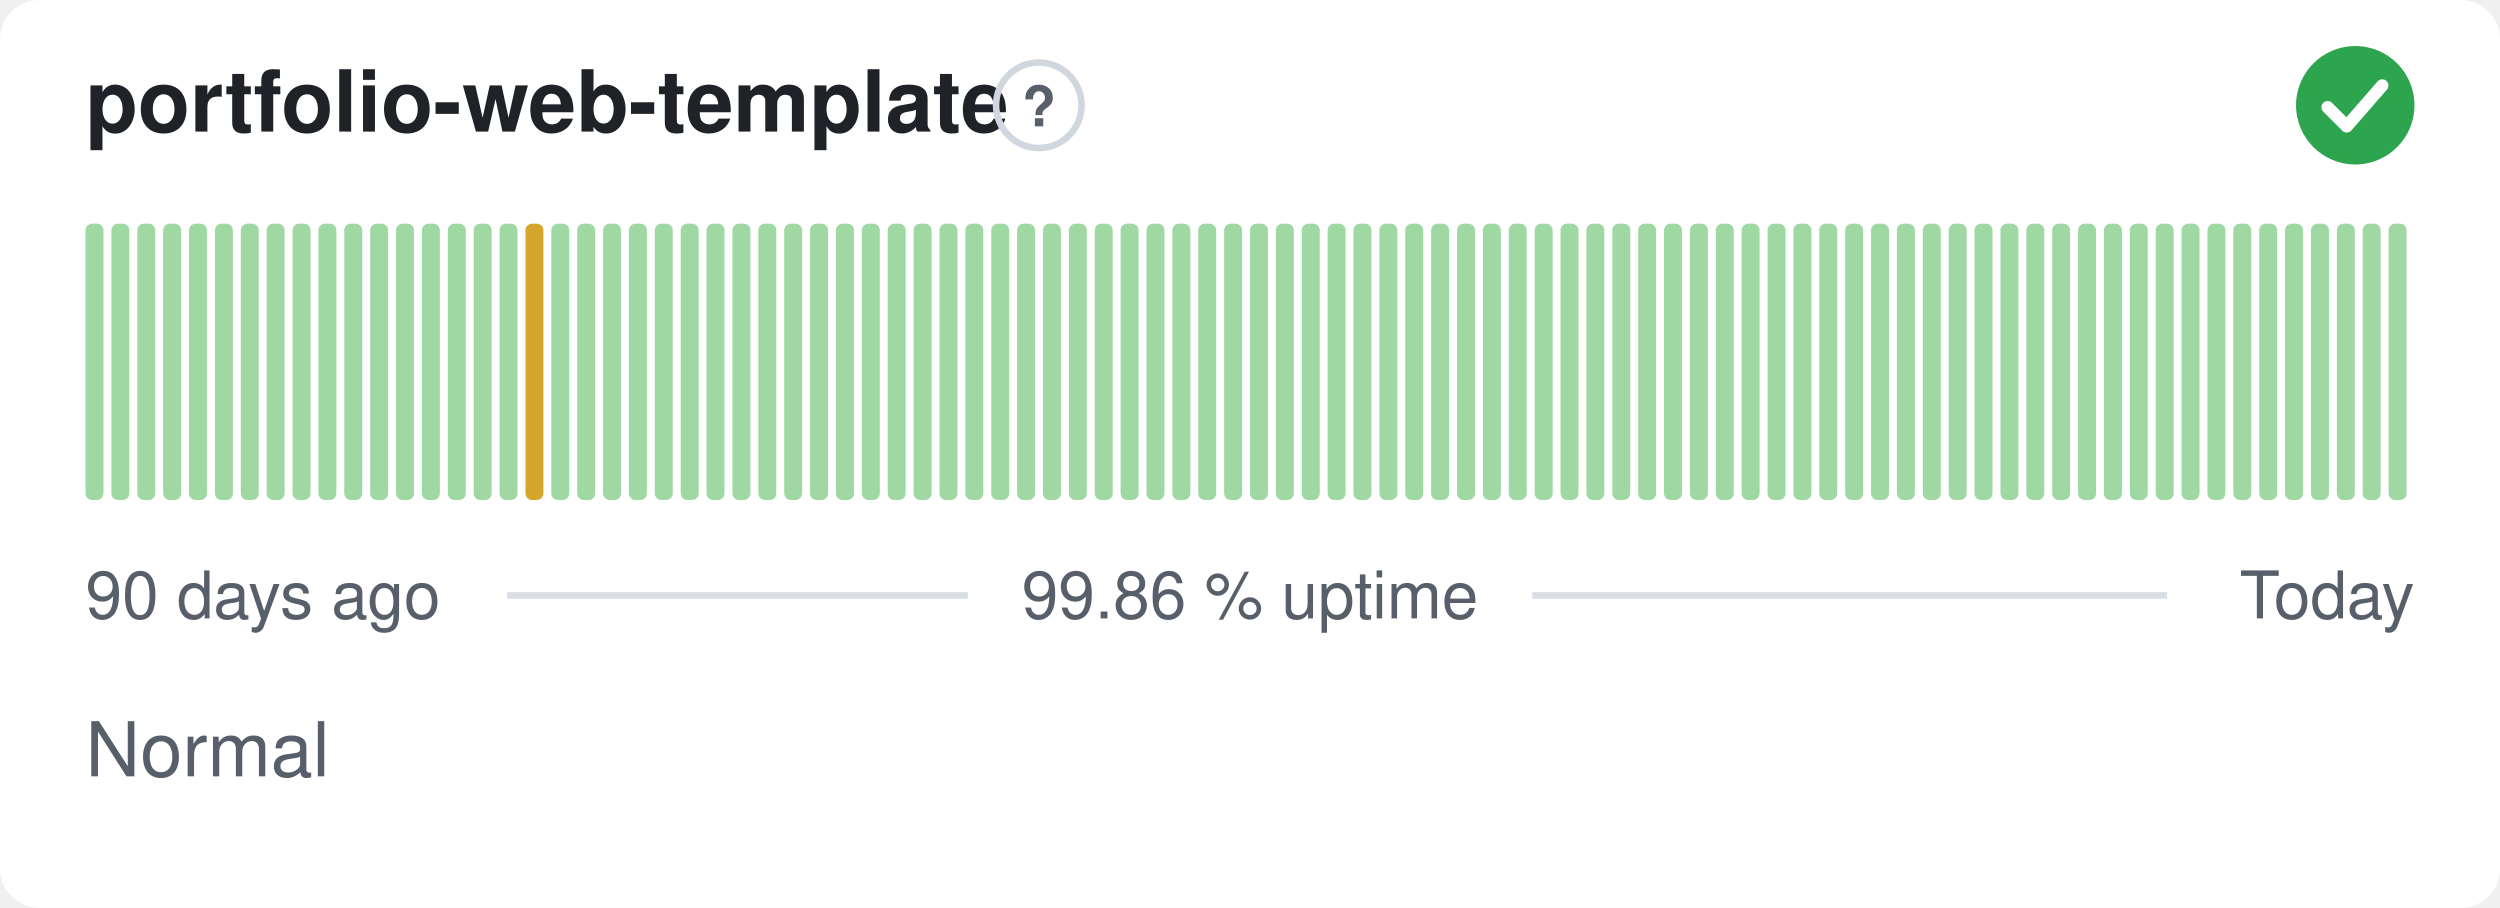
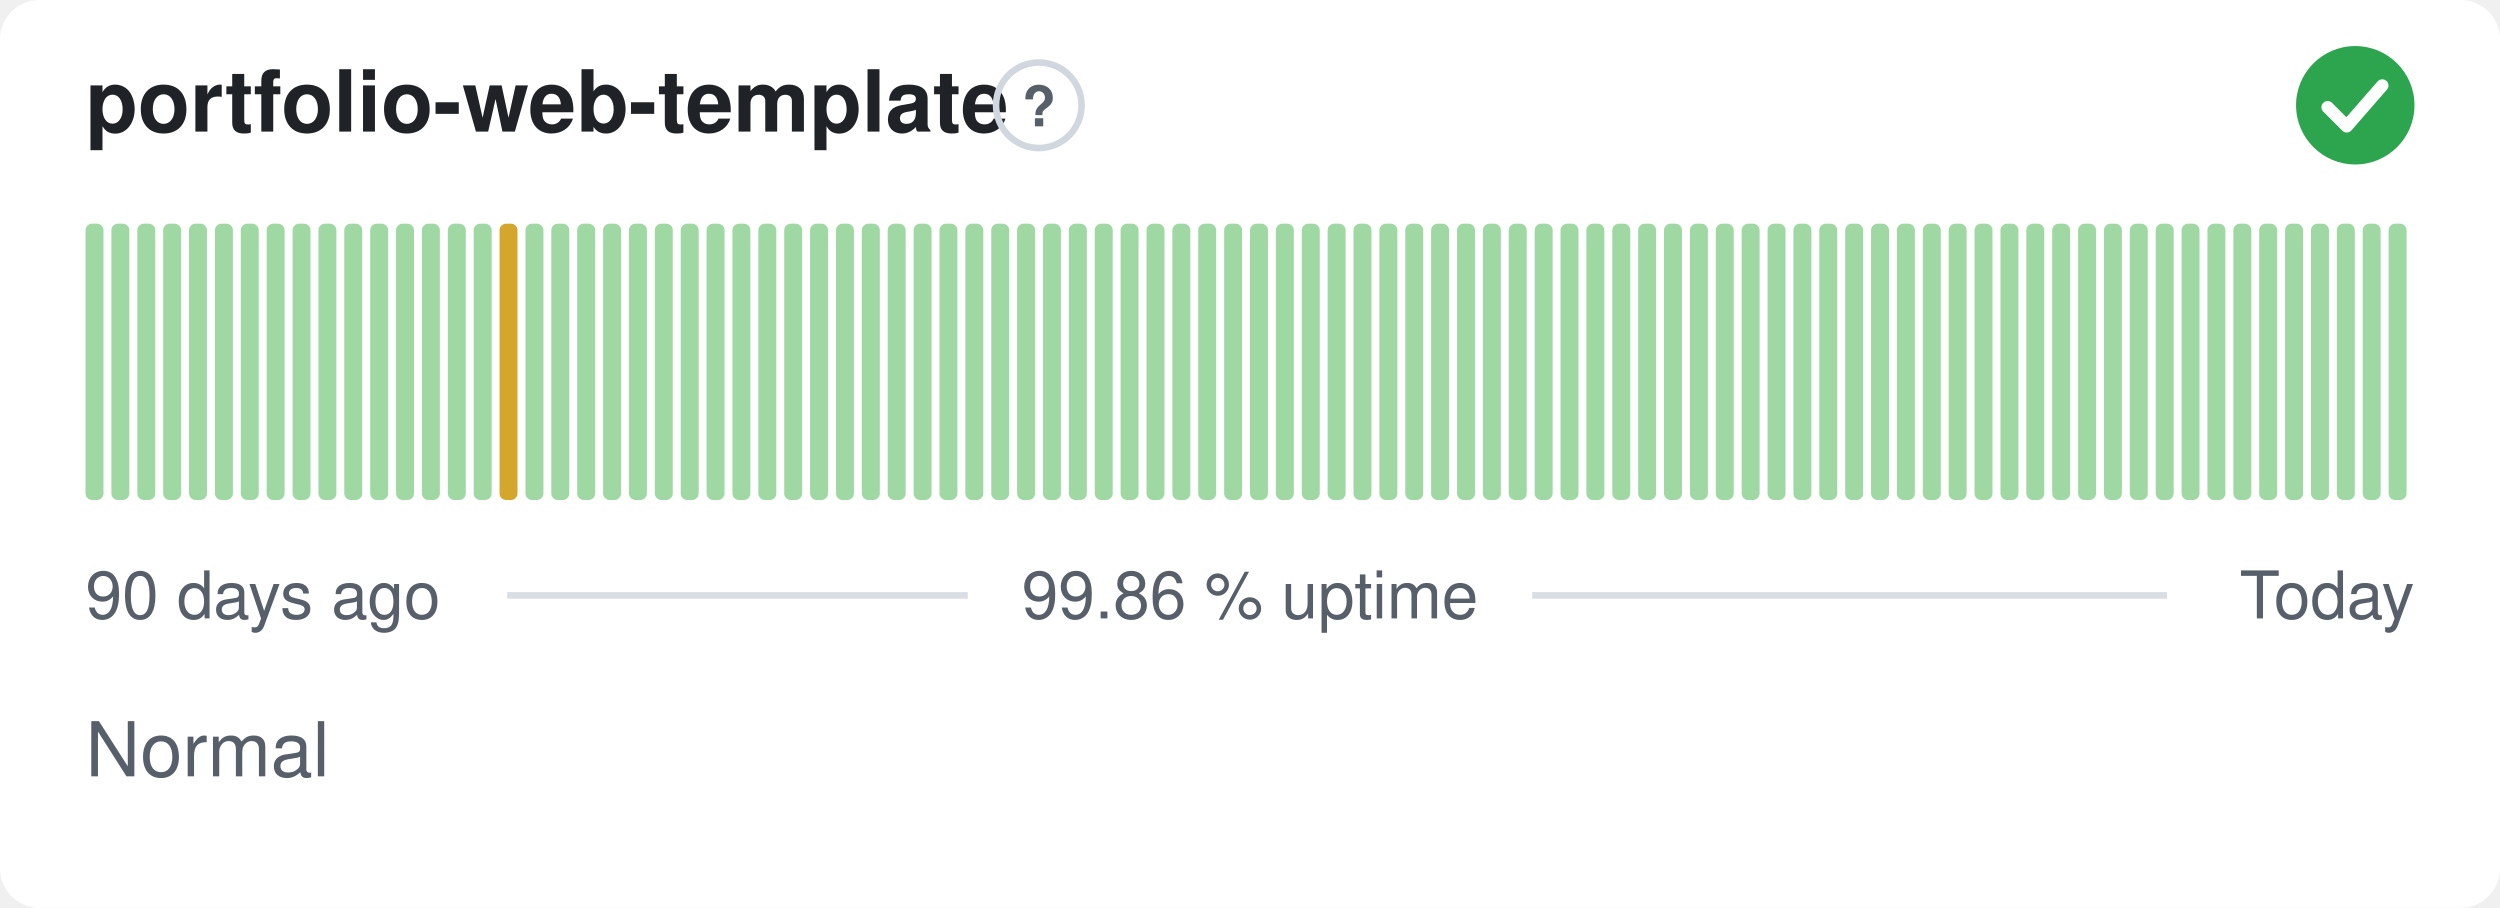
<svg xmlns="http://www.w3.org/2000/svg" width="380" height="138" viewBox="0 0 380 138" role="img" aria-label="portfolio-web-template: Normal, 99.86 % uptime over the last 90 days" font-family="-apple-system,BlinkMacSystemFont,'Segoe UI',Helvetica,Arial,sans-serif">
  <style>
    @media (prefers-color-scheme: dark) {
      .bg { fill: #0d1117 }
      .title { fill: #e6edf3 }
      .muted { fill: #8b949e }
      .hint { stroke: #30363d }
      .rule { stroke: #30363d }
      .nodata { fill: #21262d }
    }
  </style>
  <rect class="bg" width="380" height="138" rx="6" fill="#ffffff" />
  <text class="title" x="13" y="20" font-size="13" font-weight="600" fill="#1f2328">portfolio-web-template</text>
  <circle class="hint" cx="157.9" cy="16" r="6.5" fill="none" stroke="#d0d7de" stroke-width="1" />
  <text class="muted" x="157.9" y="19.2" text-anchor="middle" font-size="8.5" font-weight="700" fill="#57606a">?</text>
  <circle cx="358" cy="16" r="9" fill="#2da44e" />
  <path d="M353.80 16.30l2.90 2.90 5.40 -6.20" fill="none" stroke="#fff" stroke-width="1.89" stroke-linecap="round" stroke-linejoin="round" />
  <rect x="13.00" y="34.00" width="2.73" height="42.00" rx="1" fill="#9fd8a3" />
  <rect x="16.93" y="34.00" width="2.73" height="42.00" rx="1" fill="#9fd8a3" />
  <rect x="20.87" y="34.00" width="2.73" height="42.00" rx="1" fill="#9fd8a3" />
  <rect x="24.80" y="34.00" width="2.73" height="42.00" rx="1" fill="#9fd8a3" />
  <rect x="28.73" y="34.00" width="2.73" height="42.00" rx="1" fill="#9fd8a3" />
  <rect x="32.67" y="34.00" width="2.73" height="42.00" rx="1" fill="#9fd8a3" />
  <rect x="36.60" y="34.00" width="2.73" height="42.00" rx="1" fill="#9fd8a3" />
  <rect x="40.53" y="34.00" width="2.73" height="42.00" rx="1" fill="#9fd8a3" />
  <rect x="44.47" y="34.00" width="2.73" height="42.00" rx="1" fill="#9fd8a3" />
  <rect x="48.40" y="34.00" width="2.73" height="42.00" rx="1" fill="#9fd8a3" />
  <rect x="52.33" y="34.00" width="2.73" height="42.00" rx="1" fill="#9fd8a3" />
  <rect x="56.27" y="34.00" width="2.73" height="42.00" rx="1" fill="#9fd8a3" />
  <rect x="60.20" y="34.00" width="2.73" height="42.00" rx="1" fill="#9fd8a3" />
  <rect x="64.13" y="34.00" width="2.73" height="42.00" rx="1" fill="#9fd8a3" />
  <rect x="68.07" y="34.00" width="2.73" height="42.00" rx="1" fill="#9fd8a3" />
  <rect x="72.00" y="34.00" width="2.73" height="42.00" rx="1" fill="#9fd8a3" />
-   <rect x="75.93" y="34.00" width="2.73" height="42.00" rx="1" fill="#9fd8a3" />
-   <rect x="79.87" y="34.00" width="2.73" height="42.00" rx="1" fill="#d4a72c" />
+   <rect x="75.93" y="34.00" width="2.73" height="42.00" rx="1" fill="#d4a72c" />
+   <rect x="79.87" y="34.00" width="2.73" height="42.00" rx="1" fill="#9fd8a3" />
  <rect x="83.80" y="34.00" width="2.73" height="42.00" rx="1" fill="#9fd8a3" />
  <rect x="87.73" y="34.00" width="2.73" height="42.00" rx="1" fill="#9fd8a3" />
  <rect x="91.67" y="34.00" width="2.73" height="42.00" rx="1" fill="#9fd8a3" />
  <rect x="95.60" y="34.00" width="2.73" height="42.00" rx="1" fill="#9fd8a3" />
  <rect x="99.53" y="34.00" width="2.73" height="42.00" rx="1" fill="#9fd8a3" />
  <rect x="103.47" y="34.00" width="2.73" height="42.00" rx="1" fill="#9fd8a3" />
  <rect x="107.40" y="34.00" width="2.73" height="42.00" rx="1" fill="#9fd8a3" />
  <rect x="111.33" y="34.00" width="2.73" height="42.00" rx="1" fill="#9fd8a3" />
  <rect x="115.27" y="34.00" width="2.73" height="42.00" rx="1" fill="#9fd8a3" />
  <rect x="119.20" y="34.00" width="2.73" height="42.00" rx="1" fill="#9fd8a3" />
  <rect x="123.13" y="34.00" width="2.73" height="42.00" rx="1" fill="#9fd8a3" />
  <rect x="127.07" y="34.00" width="2.73" height="42.00" rx="1" fill="#9fd8a3" />
  <rect x="131.00" y="34.00" width="2.73" height="42.00" rx="1" fill="#9fd8a3" />
  <rect x="134.93" y="34.00" width="2.73" height="42.00" rx="1" fill="#9fd8a3" />
  <rect x="138.87" y="34.00" width="2.73" height="42.00" rx="1" fill="#9fd8a3" />
  <rect x="142.80" y="34.00" width="2.73" height="42.00" rx="1" fill="#9fd8a3" />
  <rect x="146.73" y="34.00" width="2.73" height="42.00" rx="1" fill="#9fd8a3" />
  <rect x="150.67" y="34.00" width="2.73" height="42.00" rx="1" fill="#9fd8a3" />
  <rect x="154.60" y="34.00" width="2.73" height="42.00" rx="1" fill="#9fd8a3" />
  <rect x="158.53" y="34.00" width="2.73" height="42.00" rx="1" fill="#9fd8a3" />
  <rect x="162.47" y="34.00" width="2.73" height="42.00" rx="1" fill="#9fd8a3" />
  <rect x="166.40" y="34.00" width="2.73" height="42.00" rx="1" fill="#9fd8a3" />
  <rect x="170.33" y="34.00" width="2.73" height="42.00" rx="1" fill="#9fd8a3" />
  <rect x="174.27" y="34.00" width="2.73" height="42.00" rx="1" fill="#9fd8a3" />
  <rect x="178.20" y="34.00" width="2.73" height="42.00" rx="1" fill="#9fd8a3" />
  <rect x="182.13" y="34.00" width="2.73" height="42.00" rx="1" fill="#9fd8a3" />
  <rect x="186.07" y="34.00" width="2.73" height="42.00" rx="1" fill="#9fd8a3" />
  <rect x="190.00" y="34.00" width="2.73" height="42.00" rx="1" fill="#9fd8a3" />
  <rect x="193.93" y="34.00" width="2.73" height="42.00" rx="1" fill="#9fd8a3" />
  <rect x="197.87" y="34.00" width="2.73" height="42.00" rx="1" fill="#9fd8a3" />
  <rect x="201.80" y="34.00" width="2.73" height="42.00" rx="1" fill="#9fd8a3" />
  <rect x="205.73" y="34.00" width="2.73" height="42.00" rx="1" fill="#9fd8a3" />
  <rect x="209.67" y="34.00" width="2.73" height="42.00" rx="1" fill="#9fd8a3" />
  <rect x="213.60" y="34.00" width="2.73" height="42.00" rx="1" fill="#9fd8a3" />
  <rect x="217.53" y="34.00" width="2.73" height="42.00" rx="1" fill="#9fd8a3" />
  <rect x="221.47" y="34.00" width="2.73" height="42.00" rx="1" fill="#9fd8a3" />
  <rect x="225.40" y="34.00" width="2.73" height="42.00" rx="1" fill="#9fd8a3" />
  <rect x="229.33" y="34.00" width="2.73" height="42.00" rx="1" fill="#9fd8a3" />
  <rect x="233.27" y="34.00" width="2.73" height="42.00" rx="1" fill="#9fd8a3" />
  <rect x="237.20" y="34.00" width="2.73" height="42.00" rx="1" fill="#9fd8a3" />
  <rect x="241.13" y="34.00" width="2.73" height="42.00" rx="1" fill="#9fd8a3" />
  <rect x="245.07" y="34.00" width="2.73" height="42.00" rx="1" fill="#9fd8a3" />
  <rect x="249.00" y="34.00" width="2.73" height="42.00" rx="1" fill="#9fd8a3" />
  <rect x="252.93" y="34.00" width="2.73" height="42.00" rx="1" fill="#9fd8a3" />
  <rect x="256.87" y="34.00" width="2.73" height="42.00" rx="1" fill="#9fd8a3" />
  <rect x="260.80" y="34.00" width="2.73" height="42.00" rx="1" fill="#9fd8a3" />
  <rect x="264.73" y="34.00" width="2.73" height="42.00" rx="1" fill="#9fd8a3" />
  <rect x="268.67" y="34.00" width="2.73" height="42.00" rx="1" fill="#9fd8a3" />
  <rect x="272.60" y="34.00" width="2.73" height="42.00" rx="1" fill="#9fd8a3" />
  <rect x="276.53" y="34.00" width="2.73" height="42.00" rx="1" fill="#9fd8a3" />
  <rect x="280.47" y="34.00" width="2.73" height="42.00" rx="1" fill="#9fd8a3" />
  <rect x="284.40" y="34.00" width="2.73" height="42.00" rx="1" fill="#9fd8a3" />
  <rect x="288.33" y="34.00" width="2.73" height="42.00" rx="1" fill="#9fd8a3" />
  <rect x="292.27" y="34.00" width="2.73" height="42.00" rx="1" fill="#9fd8a3" />
  <rect x="296.20" y="34.00" width="2.73" height="42.00" rx="1" fill="#9fd8a3" />
  <rect x="300.13" y="34.00" width="2.73" height="42.00" rx="1" fill="#9fd8a3" />
  <rect x="304.07" y="34.00" width="2.73" height="42.00" rx="1" fill="#9fd8a3" />
  <rect x="308.00" y="34.00" width="2.73" height="42.00" rx="1" fill="#9fd8a3" />
  <rect x="311.93" y="34.00" width="2.73" height="42.00" rx="1" fill="#9fd8a3" />
  <rect x="315.87" y="34.00" width="2.73" height="42.00" rx="1" fill="#9fd8a3" />
  <rect x="319.80" y="34.00" width="2.73" height="42.00" rx="1" fill="#9fd8a3" />
  <rect x="323.73" y="34.00" width="2.73" height="42.00" rx="1" fill="#9fd8a3" />
  <rect x="327.67" y="34.00" width="2.73" height="42.00" rx="1" fill="#9fd8a3" />
  <rect x="331.60" y="34.00" width="2.73" height="42.00" rx="1" fill="#9fd8a3" />
  <rect x="335.53" y="34.00" width="2.73" height="42.00" rx="1" fill="#9fd8a3" />
  <rect x="339.47" y="34.00" width="2.73" height="42.00" rx="1" fill="#9fd8a3" />
  <rect x="343.40" y="34.00" width="2.73" height="42.00" rx="1" fill="#9fd8a3" />
  <rect x="347.33" y="34.00" width="2.73" height="42.00" rx="1" fill="#9fd8a3" />
  <rect x="351.27" y="34.00" width="2.73" height="42.00" rx="1" fill="#9fd8a3" />
  <rect x="355.20" y="34.00" width="2.73" height="42.00" rx="1" fill="#9fd8a3" />
  <rect x="359.13" y="34.00" width="2.73" height="42.00" rx="1" fill="#9fd8a3" />
  <rect x="363.07" y="34.00" width="2.73" height="42.00" rx="1" fill="#9fd8a3" />
  <text class="muted" x="13" y="94" font-size="10" fill="#57606a">90 days ago</text>
  <text class="muted" x="190" y="94" text-anchor="middle" font-size="10" fill="#57606a">99.86 % uptime</text>
  <text class="muted" x="367" y="94" text-anchor="end" font-size="10" fill="#57606a">Today</text>
  <line class="rule" x1="77.1" y1="90.5" x2="147.1" y2="90.5" stroke="#d8dee4" stroke-width="1" />
  <line class="rule" x1="232.9" y1="90.5" x2="329.4" y2="90.5" stroke="#d8dee4" stroke-width="1" />
  <text class="muted" x="13" y="118" font-size="11.5" fill="#57606a">Normal</text>
</svg>
